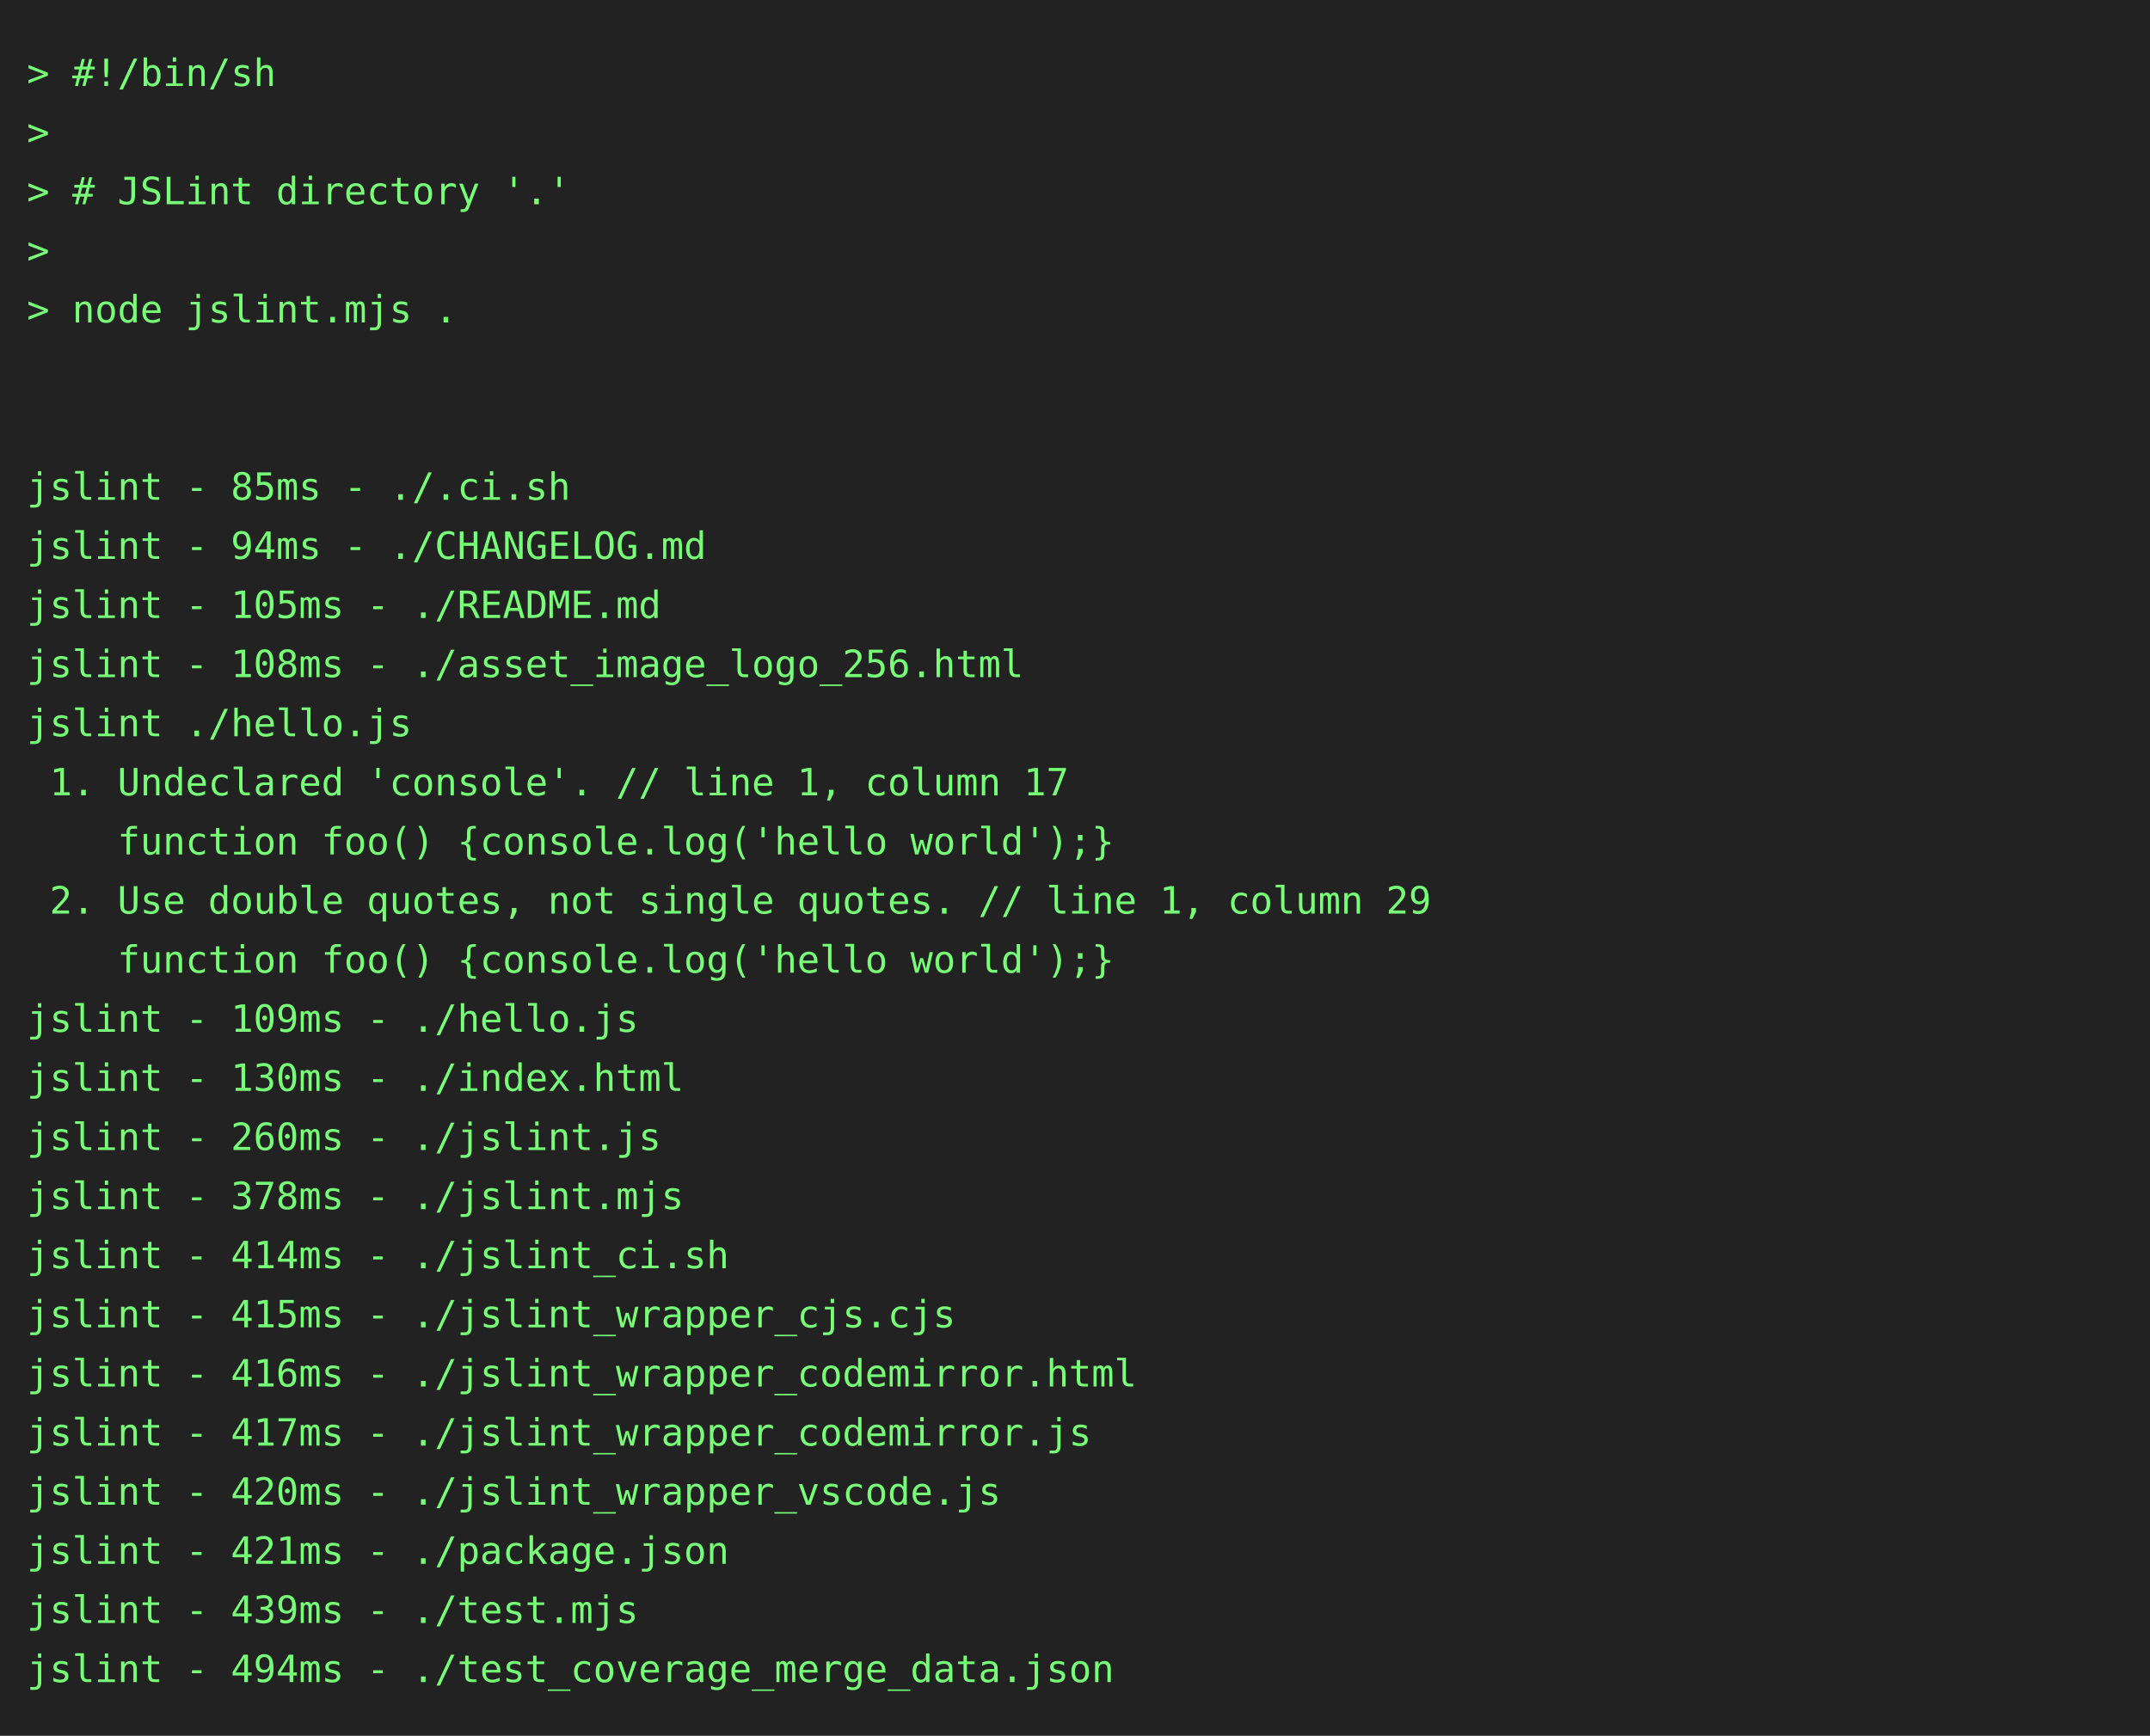
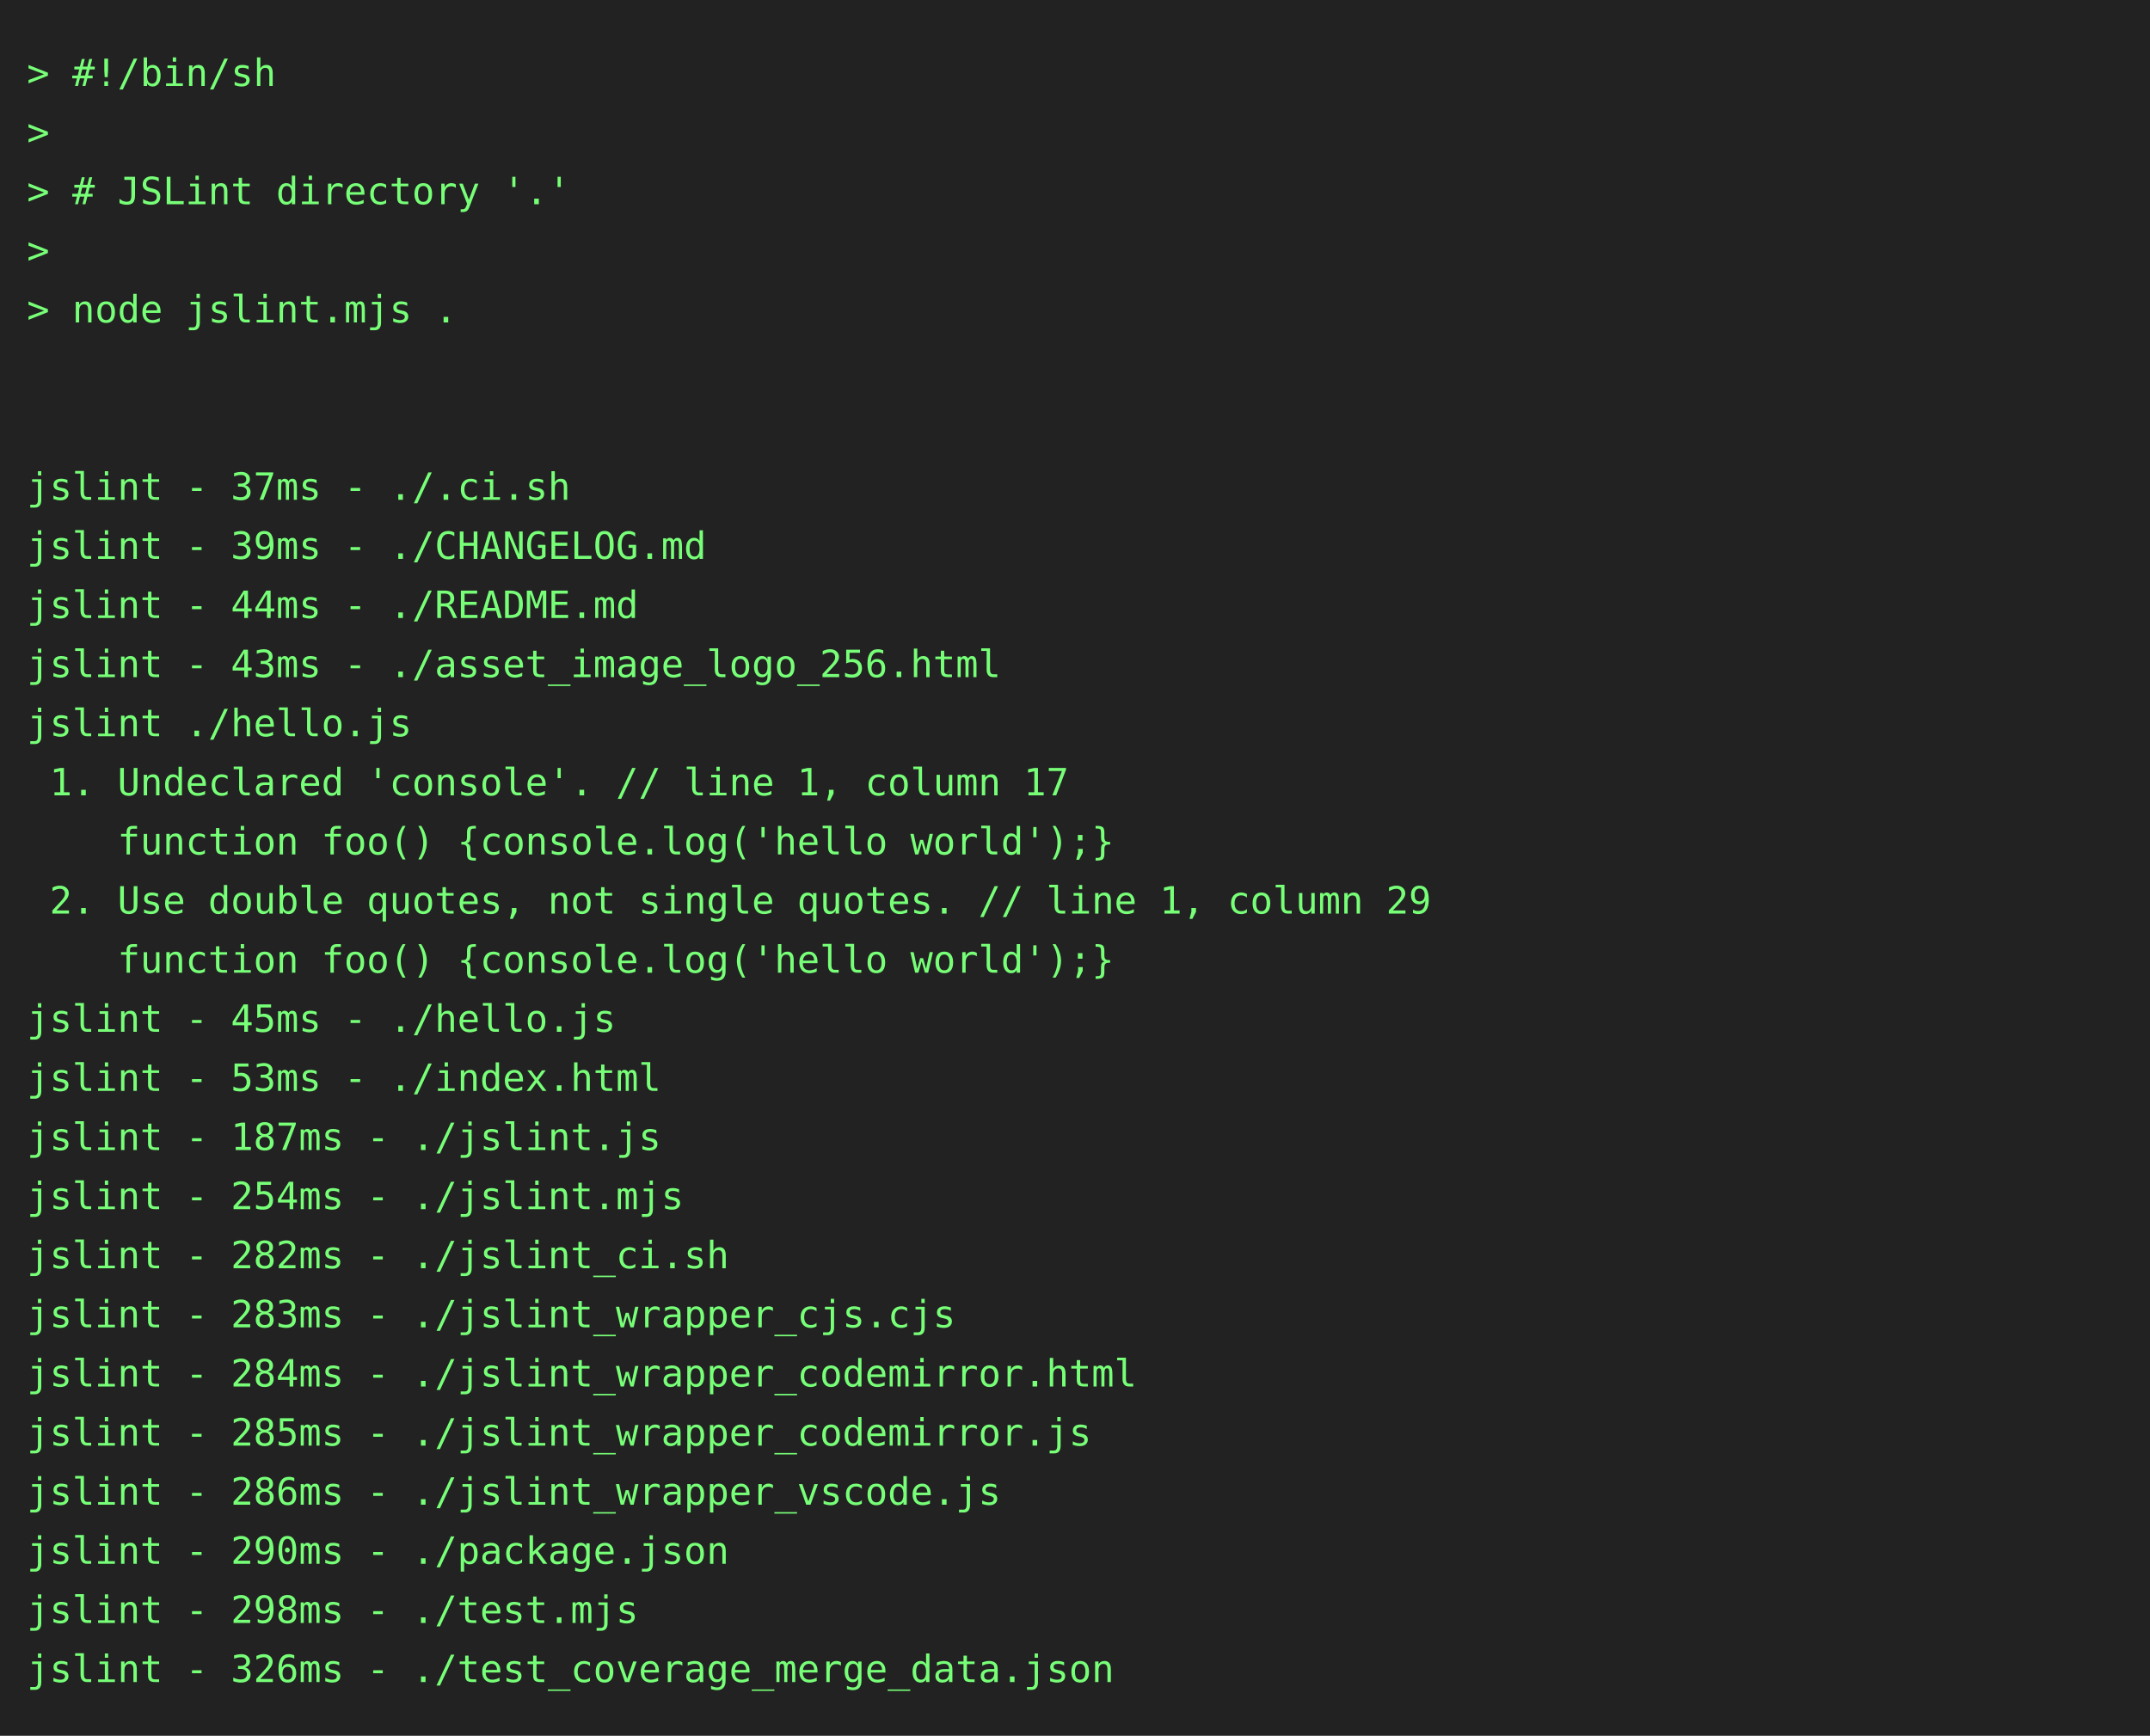
<svg xmlns="http://www.w3.org/2000/svg" height="646" width="800">
  <rect height="646" fill="#222" width="800" />
  <text fill="#7f7" font-family="consolas, menlo, monospace" font-size="14" xml:space="preserve">
    <tspan lengthAdjust="spacingAndGlyphs" textLength="768" x="10" y="32">&gt; #!/bin/sh                                                                                      </tspan>
    <tspan lengthAdjust="spacingAndGlyphs" textLength="768" x="10" y="54">&gt;                                                                                                </tspan>
    <tspan lengthAdjust="spacingAndGlyphs" textLength="768" x="10" y="76">&gt; # JSLint directory '.'                                                                         </tspan>
    <tspan lengthAdjust="spacingAndGlyphs" textLength="768" x="10" y="98">&gt;                                                                                                </tspan>
    <tspan lengthAdjust="spacingAndGlyphs" textLength="768" x="10" y="120">&gt; node jslint.mjs .                                                                              </tspan>
    <tspan lengthAdjust="spacingAndGlyphs" textLength="768" x="10" y="142">                                                                                                 </tspan>
    <tspan lengthAdjust="spacingAndGlyphs" textLength="768" x="10" y="164">                                                                                                 </tspan>
-     <tspan lengthAdjust="spacingAndGlyphs" textLength="768" x="10" y="186">jslint - 85ms - ./.ci.sh                                                                         </tspan>
-     <tspan lengthAdjust="spacingAndGlyphs" textLength="768" x="10" y="208">jslint - 94ms - ./CHANGELOG.md                                                                   </tspan>
-     <tspan lengthAdjust="spacingAndGlyphs" textLength="768" x="10" y="230">jslint - 105ms - ./README.md                                                                     </tspan>
-     <tspan lengthAdjust="spacingAndGlyphs" textLength="768" x="10" y="252">jslint - 108ms - ./asset_image_logo_256.html                                                     </tspan>
+     <tspan lengthAdjust="spacingAndGlyphs" textLength="768" x="10" y="186">jslint - 37ms - ./.ci.sh                                                                         </tspan>
+     <tspan lengthAdjust="spacingAndGlyphs" textLength="768" x="10" y="208">jslint - 39ms - ./CHANGELOG.md                                                                   </tspan>
+     <tspan lengthAdjust="spacingAndGlyphs" textLength="768" x="10" y="230">jslint - 44ms - ./README.md                                                                      </tspan>
+     <tspan lengthAdjust="spacingAndGlyphs" textLength="768" x="10" y="252">jslint - 43ms - ./asset_image_logo_256.html                                                      </tspan>
    <tspan lengthAdjust="spacingAndGlyphs" textLength="768" x="10" y="274">jslint ./hello.js                                                                                </tspan>
    <tspan lengthAdjust="spacingAndGlyphs" textLength="768" x="10" y="296"> 1. Undeclared 'console'. // line 1, column 17                                                   </tspan>
    <tspan lengthAdjust="spacingAndGlyphs" textLength="768" x="10" y="318">    function foo() {console.log('hello world');}                                                 </tspan>
    <tspan lengthAdjust="spacingAndGlyphs" textLength="768" x="10" y="340"> 2. Use double quotes, not single quotes. // line 1, column 29                                   </tspan>
    <tspan lengthAdjust="spacingAndGlyphs" textLength="768" x="10" y="362">    function foo() {console.log('hello world');}                                                 </tspan>
-     <tspan lengthAdjust="spacingAndGlyphs" textLength="768" x="10" y="384">jslint - 109ms - ./hello.js                                                                      </tspan>
-     <tspan lengthAdjust="spacingAndGlyphs" textLength="768" x="10" y="406">jslint - 130ms - ./index.html                                                                    </tspan>
-     <tspan lengthAdjust="spacingAndGlyphs" textLength="768" x="10" y="428">jslint - 260ms - ./jslint.js                                                                     </tspan>
-     <tspan lengthAdjust="spacingAndGlyphs" textLength="768" x="10" y="450">jslint - 378ms - ./jslint.mjs                                                                    </tspan>
-     <tspan lengthAdjust="spacingAndGlyphs" textLength="768" x="10" y="472">jslint - 414ms - ./jslint_ci.sh                                                                  </tspan>
-     <tspan lengthAdjust="spacingAndGlyphs" textLength="768" x="10" y="494">jslint - 415ms - ./jslint_wrapper_cjs.cjs                                                        </tspan>
-     <tspan lengthAdjust="spacingAndGlyphs" textLength="768" x="10" y="516">jslint - 416ms - ./jslint_wrapper_codemirror.html                                                </tspan>
-     <tspan lengthAdjust="spacingAndGlyphs" textLength="768" x="10" y="538">jslint - 417ms - ./jslint_wrapper_codemirror.js                                                  </tspan>
-     <tspan lengthAdjust="spacingAndGlyphs" textLength="768" x="10" y="560">jslint - 420ms - ./jslint_wrapper_vscode.js                                                      </tspan>
-     <tspan lengthAdjust="spacingAndGlyphs" textLength="768" x="10" y="582">jslint - 421ms - ./package.json                                                                  </tspan>
-     <tspan lengthAdjust="spacingAndGlyphs" textLength="768" x="10" y="604">jslint - 439ms - ./test.mjs                                                                      </tspan>
-     <tspan lengthAdjust="spacingAndGlyphs" textLength="768" x="10" y="626">jslint - 494ms - ./test_coverage_merge_data.json                                                 </tspan>
+     <tspan lengthAdjust="spacingAndGlyphs" textLength="768" x="10" y="384">jslint - 45ms - ./hello.js                                                                       </tspan>
+     <tspan lengthAdjust="spacingAndGlyphs" textLength="768" x="10" y="406">jslint - 53ms - ./index.html                                                                     </tspan>
+     <tspan lengthAdjust="spacingAndGlyphs" textLength="768" x="10" y="428">jslint - 187ms - ./jslint.js                                                                     </tspan>
+     <tspan lengthAdjust="spacingAndGlyphs" textLength="768" x="10" y="450">jslint - 254ms - ./jslint.mjs                                                                    </tspan>
+     <tspan lengthAdjust="spacingAndGlyphs" textLength="768" x="10" y="472">jslint - 282ms - ./jslint_ci.sh                                                                  </tspan>
+     <tspan lengthAdjust="spacingAndGlyphs" textLength="768" x="10" y="494">jslint - 283ms - ./jslint_wrapper_cjs.cjs                                                        </tspan>
+     <tspan lengthAdjust="spacingAndGlyphs" textLength="768" x="10" y="516">jslint - 284ms - ./jslint_wrapper_codemirror.html                                                </tspan>
+     <tspan lengthAdjust="spacingAndGlyphs" textLength="768" x="10" y="538">jslint - 285ms - ./jslint_wrapper_codemirror.js                                                  </tspan>
+     <tspan lengthAdjust="spacingAndGlyphs" textLength="768" x="10" y="560">jslint - 286ms - ./jslint_wrapper_vscode.js                                                      </tspan>
+     <tspan lengthAdjust="spacingAndGlyphs" textLength="768" x="10" y="582">jslint - 290ms - ./package.json                                                                  </tspan>
+     <tspan lengthAdjust="spacingAndGlyphs" textLength="768" x="10" y="604">jslint - 298ms - ./test.mjs                                                                      </tspan>
+     <tspan lengthAdjust="spacingAndGlyphs" textLength="768" x="10" y="626">jslint - 326ms - ./test_coverage_merge_data.json                                                 </tspan>
  </text>
</svg>
